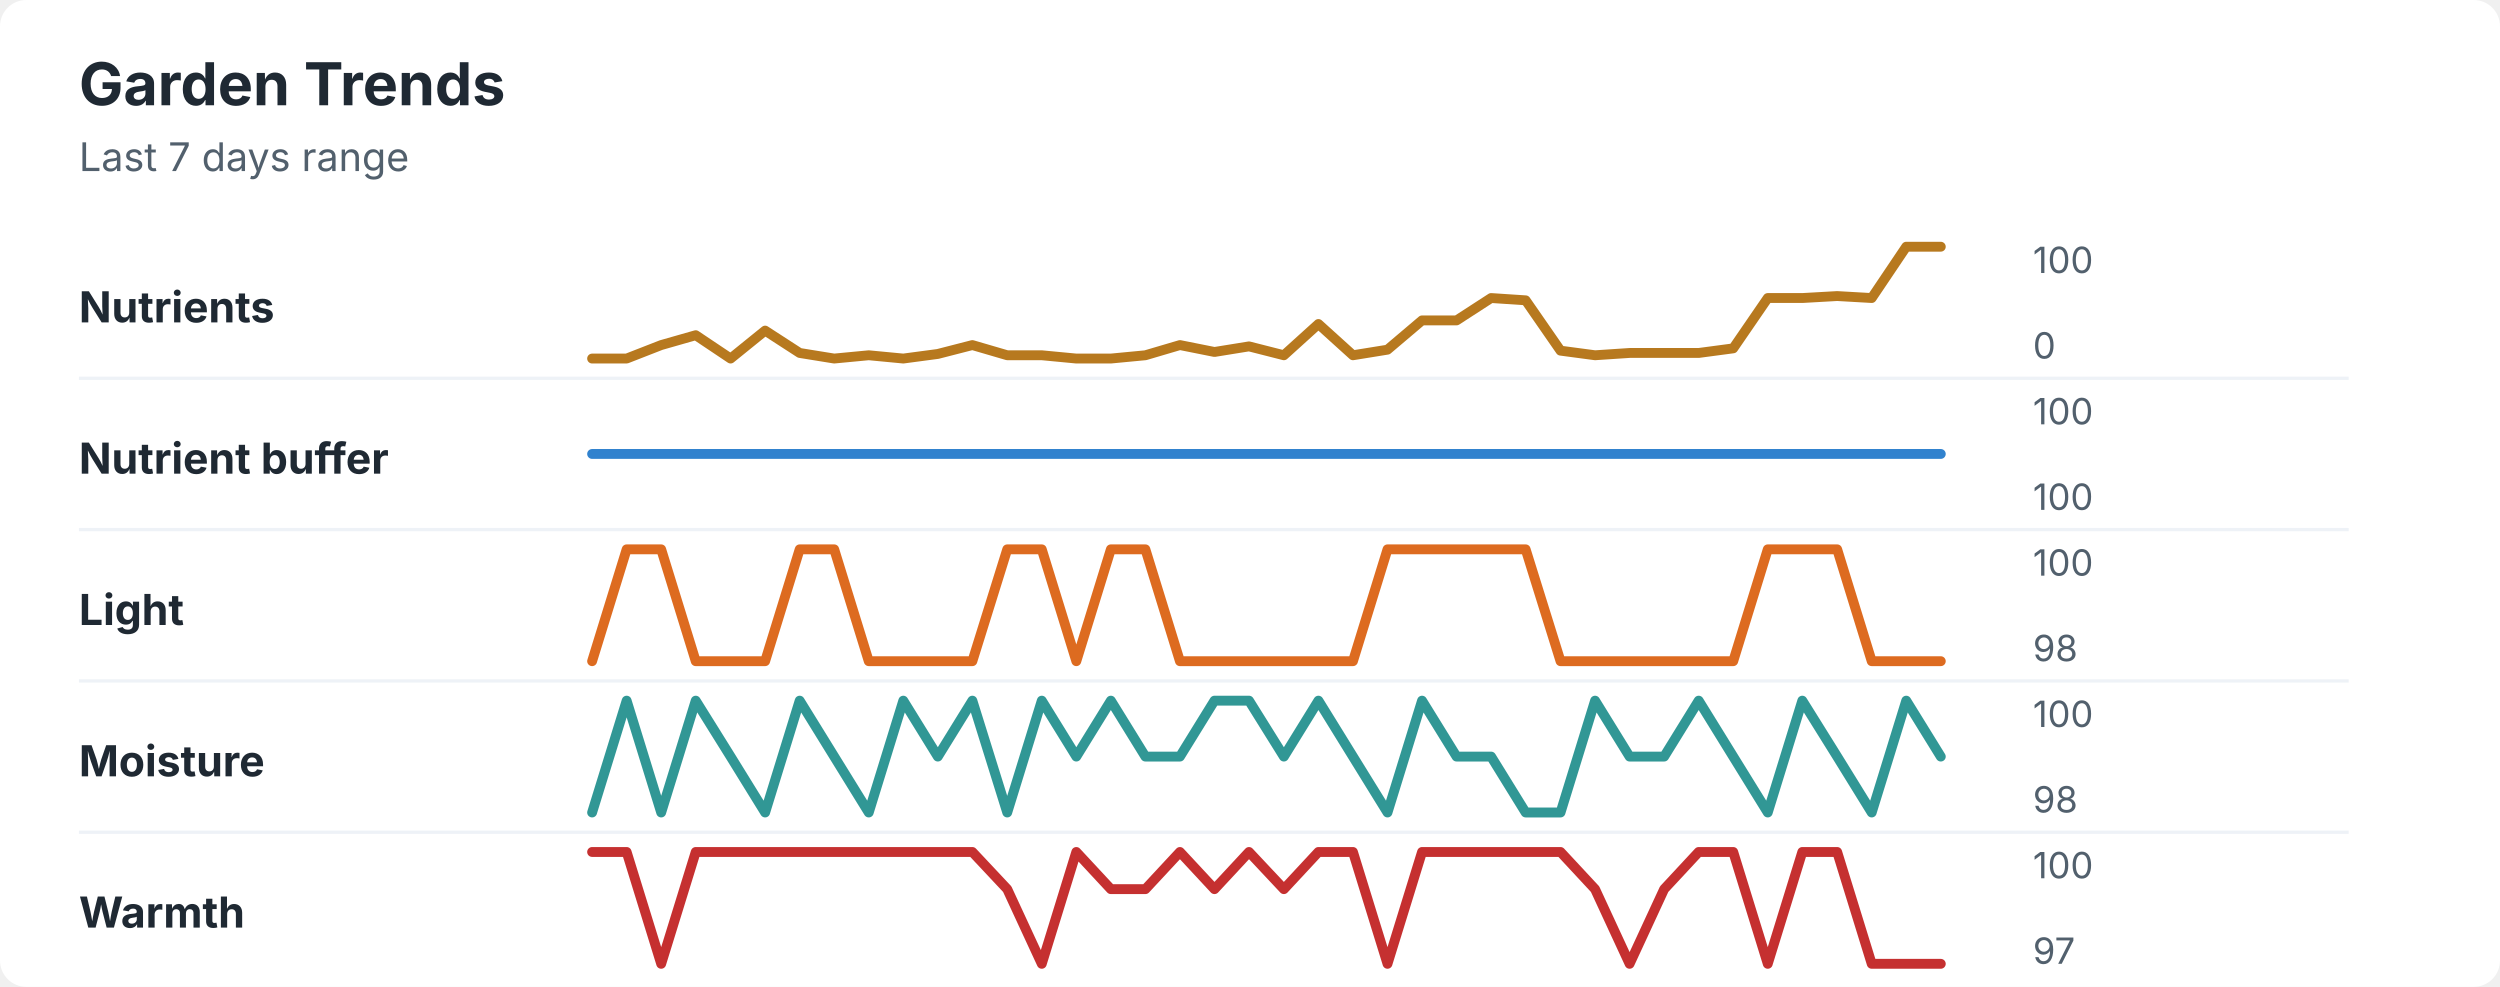
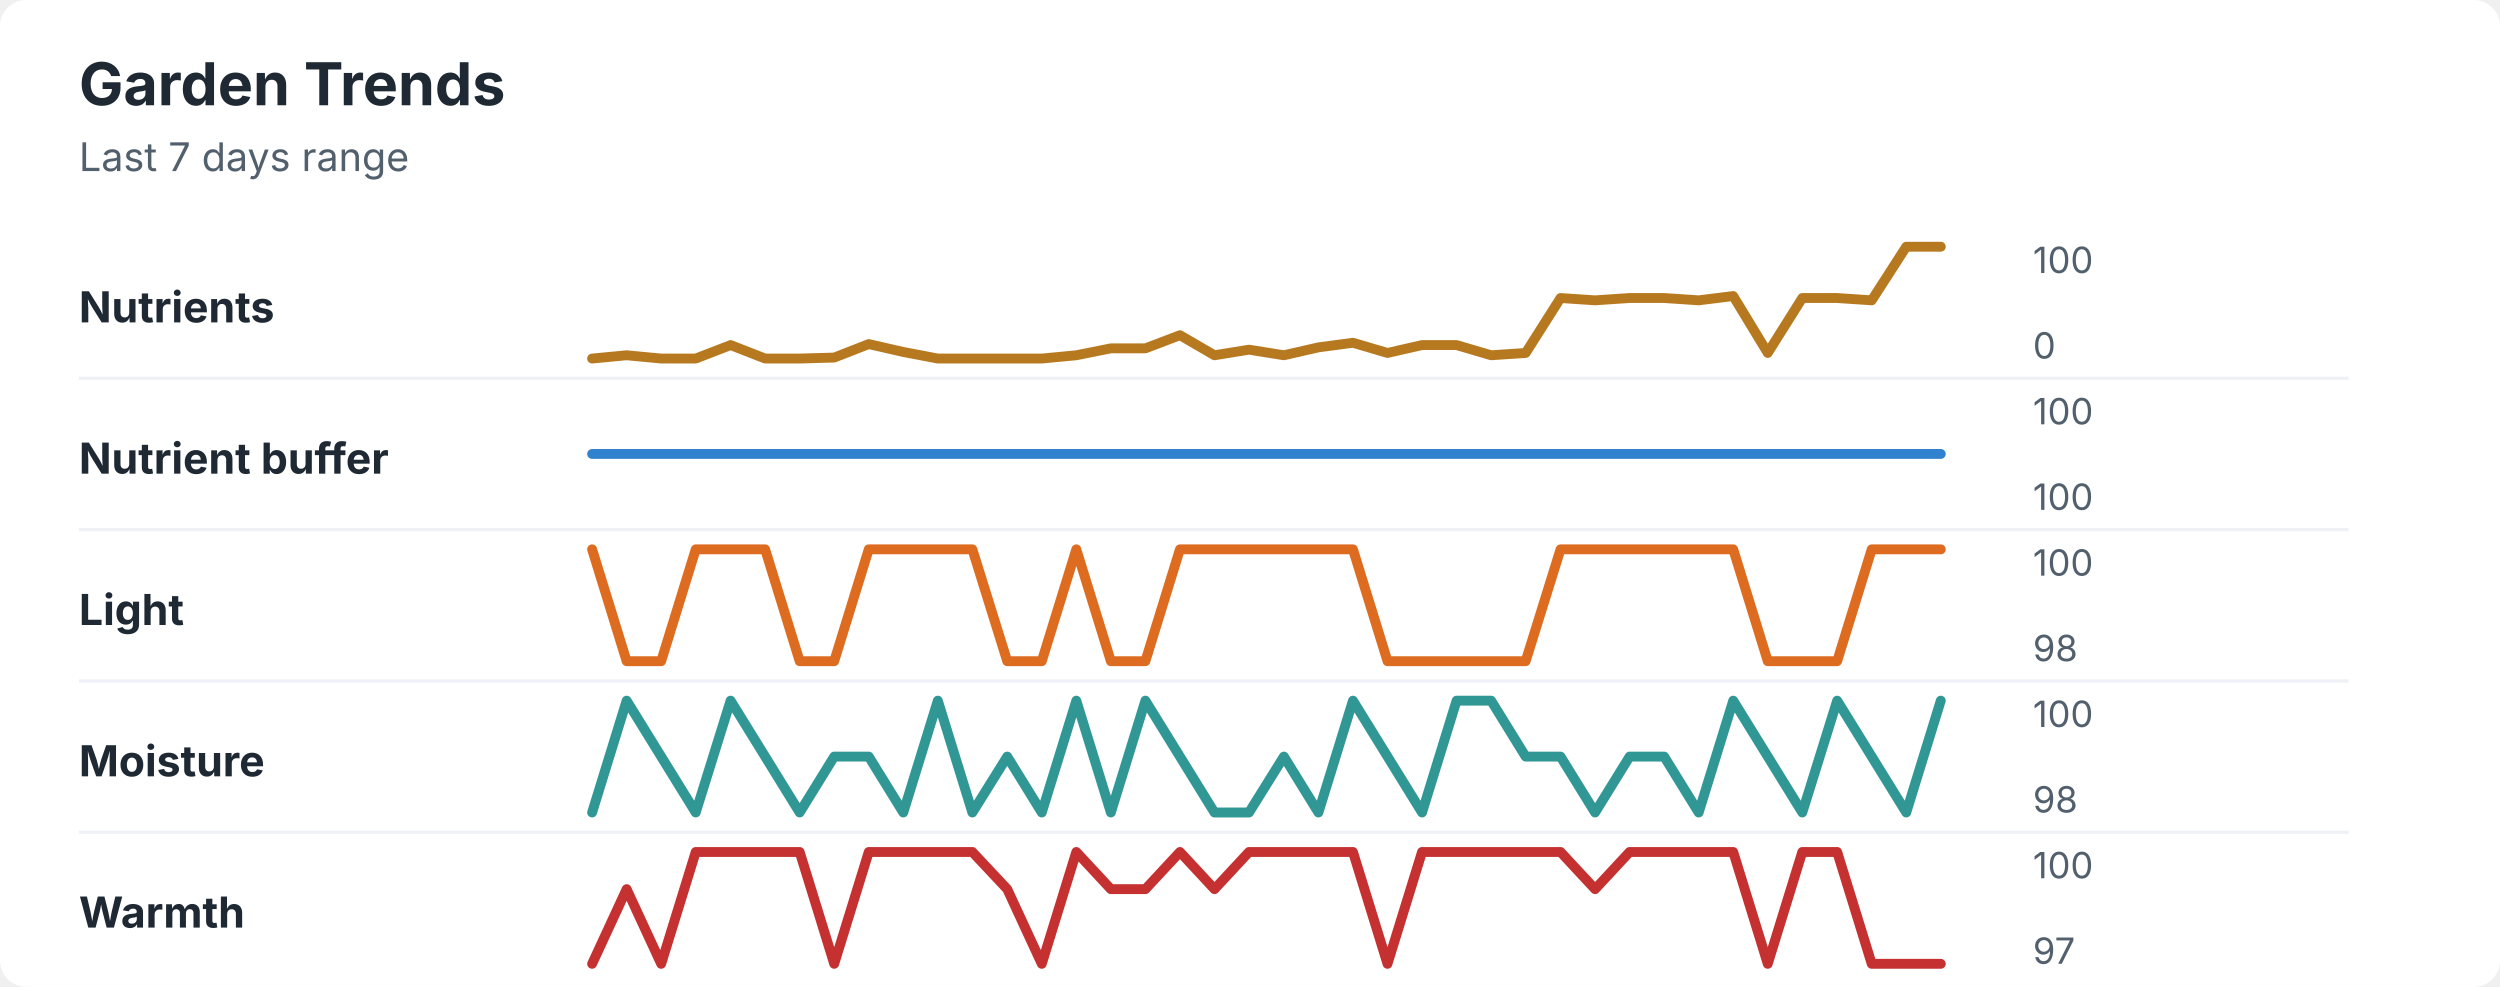
<svg xmlns="http://www.w3.org/2000/svg" width="760" height="300" viewBox="0 0 760 300" role="img" aria-labelledby="title desc">
  <rect width="760" height="300" rx="8" fill="#ffffff" />
  <style>
    text { font-family: -apple-system, BlinkMacSystemFont, "Segoe UI", sans-serif; }
    .title { font-size: 18px; font-weight: 700; fill: #1f2933; }
    .subtitle { font-size: 12px; fill: #52606d; }
    .label { font-size: 13px; font-weight: 650; fill: #1f2933; }
    .axis-value { font-size: 11px; fill: #52606d; }
    .separator { stroke: #eef2f7; stroke-width: 1; }
  </style>
  <text x="24" y="32" class="title">Garden Trends</text>
  <text x="24" y="52" class="subtitle">Last 7 days range</text>
  <text x="24" y="98" class="label">Nutrients</text>
-   <polyline points="180.0,109.0 190.5,109.0 201.0,104.9 211.5,101.9 222.1,109.0 232.6,100.5 243.1,107.3 253.6,109.0 264.1,108.0 274.6,109.0 285.1,107.6 295.6,104.9 306.2,108.0 316.7,108.0 327.2,109.0 337.7,109.0 348.2,108.0 358.7,104.9 369.2,107.0 379.7,105.3 390.3,108.0 400.8,98.5 411.3,108.0 421.8,106.3 432.3,97.4 442.8,97.4 453.3,90.6 463.8,91.3 474.4,106.6 484.9,108.0 495.4,107.3 505.9,107.3 516.4,107.3 526.9,105.9 537.4,90.6 547.9,90.6 558.5,90.0 569.0,90.6 579.5,75.0 590.0,75.0 " fill="none" stroke="#b7791f" stroke-width="3" stroke-linecap="round" stroke-linejoin="round" />
+   <polyline points="180.0,109.0 190.5,108.0 201.0,109.0 211.5,109.0 222.1,104.9 232.6,109.0 243.1,109.0 253.6,108.7 264.1,104.6 274.6,107.0 285.1,109.0 295.6,109.0 306.2,109.0 316.7,109.0 327.2,108.0 337.7,105.9 348.2,105.9 358.7,101.9 369.2,108.0 379.7,106.3 390.3,108.0 400.8,105.6 411.3,104.2 421.8,107.3 432.3,104.9 442.8,104.9 453.3,108.0 463.8,107.3 474.4,90.6 484.9,91.3 495.4,90.6 505.9,90.6 516.4,91.3 526.9,90.0 537.4,107.3 547.9,90.6 558.5,90.6 569.0,91.3 579.5,75.0 590.0,75.0 " fill="none" stroke="#b7791f" stroke-width="3" stroke-linecap="round" stroke-linejoin="round" />
  <text x="618" y="83" class="axis-value">100</text>
  <text x="618" y="109" class="axis-value">0</text>
  <line x1="24" y1="115.0" x2="714" y2="115.0" class="separator" />
  <text x="24" y="144" class="label">Nutrient buffer</text>
  <polyline points="180.0,138.0 190.5,138.0 201.0,138.0 211.5,138.0 222.1,138.0 232.6,138.0 243.1,138.0 253.6,138.0 264.1,138.0 274.6,138.0 285.1,138.0 295.6,138.0 306.2,138.0 316.7,138.0 327.2,138.0 337.7,138.0 348.2,138.0 358.7,138.0 369.2,138.0 379.7,138.0 390.3,138.0 400.8,138.0 411.3,138.0 421.8,138.0 432.3,138.0 442.8,138.0 453.3,138.0 463.8,138.0 474.4,138.0 484.9,138.0 495.4,138.0 505.9,138.0 516.4,138.0 526.9,138.0 537.4,138.0 547.9,138.0 558.5,138.0 569.0,138.0 579.5,138.0 590.0,138.0 " fill="none" stroke="#3182ce" stroke-width="3" stroke-linecap="round" stroke-linejoin="round" />
  <text x="618" y="129" class="axis-value">100</text>
  <text x="618" y="155" class="axis-value">100</text>
  <line x1="24" y1="161.0" x2="714" y2="161.0" class="separator" />
  <text x="24" y="190" class="label">Light</text>
-   <polyline points="180.0,201.0 190.5,167.0 201.0,167.0 211.5,201.0 222.1,201.0 232.6,201.0 243.1,167.0 253.6,167.0 264.1,201.0 274.6,201.0 285.1,201.0 295.6,201.0 306.2,167.0 316.7,167.0 327.2,201.0 337.7,167.0 348.2,167.0 358.7,201.0 369.2,201.0 379.7,201.0 390.3,201.0 400.8,201.0 411.3,201.0 421.8,167.0 432.3,167.0 442.8,167.0 453.3,167.0 463.8,167.0 474.4,201.0 484.9,201.0 495.4,201.0 505.9,201.0 516.4,201.0 526.9,201.0 537.4,167.0 547.9,167.0 558.5,167.0 569.0,201.0 579.5,201.0 590.0,201.0 " fill="none" stroke="#dd6b20" stroke-width="3" stroke-linecap="round" stroke-linejoin="round" />
+   <polyline points="180.0,167.0 190.5,201.0 201.0,201.0 211.5,167.0 222.1,167.0 232.6,167.0 243.1,201.0 253.6,201.0 264.1,167.0 274.6,167.0 285.1,167.0 295.6,167.0 306.2,201.0 316.7,201.0 327.2,167.0 337.7,201.0 348.2,201.0 358.7,167.0 369.2,167.0 379.7,167.0 390.3,167.0 400.8,167.0 411.3,167.0 421.8,201.0 432.3,201.0 442.8,201.0 453.3,201.0 463.8,201.0 474.4,167.0 484.9,167.0 495.4,167.0 505.9,167.0 516.4,167.0 526.9,167.0 537.4,201.0 547.9,201.0 558.5,201.0 569.0,167.0 579.5,167.0 590.0,167.0 " fill="none" stroke="#dd6b20" stroke-width="3" stroke-linecap="round" stroke-linejoin="round" />
  <text x="618" y="175" class="axis-value">100</text>
  <text x="618" y="201" class="axis-value">98</text>
  <line x1="24" y1="207.0" x2="714" y2="207.0" class="separator" />
  <text x="24" y="236" class="label">Moisture</text>
-   <polyline points="180.0,247.0 190.5,213.0 201.0,247.0 211.5,213.0 222.1,230.0 232.6,247.0 243.1,213.0 253.6,230.0 264.1,247.0 274.6,213.0 285.1,230.0 295.6,213.0 306.2,247.0 316.7,213.0 327.2,230.0 337.7,213.0 348.2,230.0 358.7,230.0 369.2,213.0 379.7,213.0 390.3,230.0 400.8,213.0 411.3,230.0 421.8,247.0 432.3,213.0 442.8,230.0 453.3,230.0 463.8,247.0 474.4,247.0 484.9,213.0 495.4,230.0 505.9,230.0 516.4,213.0 526.9,230.0 537.4,247.0 547.9,213.0 558.5,230.0 569.0,247.0 579.5,213.0 590.0,230.0 " fill="none" stroke="#319795" stroke-width="3" stroke-linecap="round" stroke-linejoin="round" />
+   <polyline points="180.0,247.0 190.5,213.0 201.0,230.0 211.5,247.0 222.1,213.0 232.6,230.0 243.1,247.0 253.6,230.0 264.1,230.0 274.6,247.0 285.1,213.0 295.6,247.0 306.2,230.0 316.7,247.0 327.2,213.0 337.7,247.0 348.2,213.0 358.7,230.0 369.2,247.0 379.7,247.0 390.3,230.0 400.8,247.0 411.3,213.0 421.8,230.0 432.3,247.0 442.8,213.0 453.3,213.0 463.8,230.0 474.4,230.0 484.9,247.0 495.4,230.0 505.9,230.0 516.4,247.0 526.9,213.0 537.4,230.0 547.9,247.0 558.5,213.0 569.0,230.0 579.5,247.0 590.0,213.0 " fill="none" stroke="#319795" stroke-width="3" stroke-linecap="round" stroke-linejoin="round" />
  <text x="618" y="221" class="axis-value">100</text>
  <text x="618" y="247" class="axis-value">98</text>
  <line x1="24" y1="253.0" x2="714" y2="253.0" class="separator" />
  <text x="24" y="282" class="label">Warmth</text>
-   <polyline points="180.0,259.0 190.5,259.0 201.0,293.0 211.5,259.0 222.1,259.0 232.6,259.0 243.1,259.0 253.6,259.0 264.1,259.0 274.6,259.0 285.1,259.0 295.6,259.0 306.2,270.3 316.7,293.0 327.2,259.0 337.7,270.3 348.2,270.3 358.7,259.0 369.2,270.3 379.7,259.0 390.3,270.3 400.8,259.0 411.3,259.0 421.8,293.0 432.3,259.0 442.8,259.0 453.3,259.0 463.8,259.0 474.4,259.0 484.9,270.3 495.4,293.0 505.9,270.3 516.4,259.0 526.9,259.0 537.4,293.0 547.9,259.0 558.5,259.0 569.0,293.0 579.5,293.0 590.0,293.0 " fill="none" stroke="#c53030" stroke-width="3" stroke-linecap="round" stroke-linejoin="round" />
+   <polyline points="180.0,293.0 190.5,270.3 201.0,293.0 211.5,259.0 222.1,259.0 232.6,259.0 243.1,259.0 253.6,293.0 264.1,259.0 274.6,259.0 285.1,259.0 295.6,259.0 306.2,270.3 316.7,293.0 327.2,259.0 337.7,270.3 348.2,270.3 358.7,259.0 369.2,270.3 379.7,259.0 390.3,259.0 400.8,259.0 411.3,259.0 421.8,293.0 432.3,259.0 442.8,259.0 453.3,259.0 463.8,259.0 474.4,259.0 484.9,270.3 495.4,259.0 505.9,259.0 516.4,259.0 526.9,259.0 537.4,293.0 547.9,259.0 558.5,259.0 569.0,293.0 579.5,293.0 590.0,293.0 " fill="none" stroke="#c53030" stroke-width="3" stroke-linecap="round" stroke-linejoin="round" />
  <text x="618" y="267" class="axis-value">100</text>
  <text x="618" y="293" class="axis-value">97</text>
</svg>
